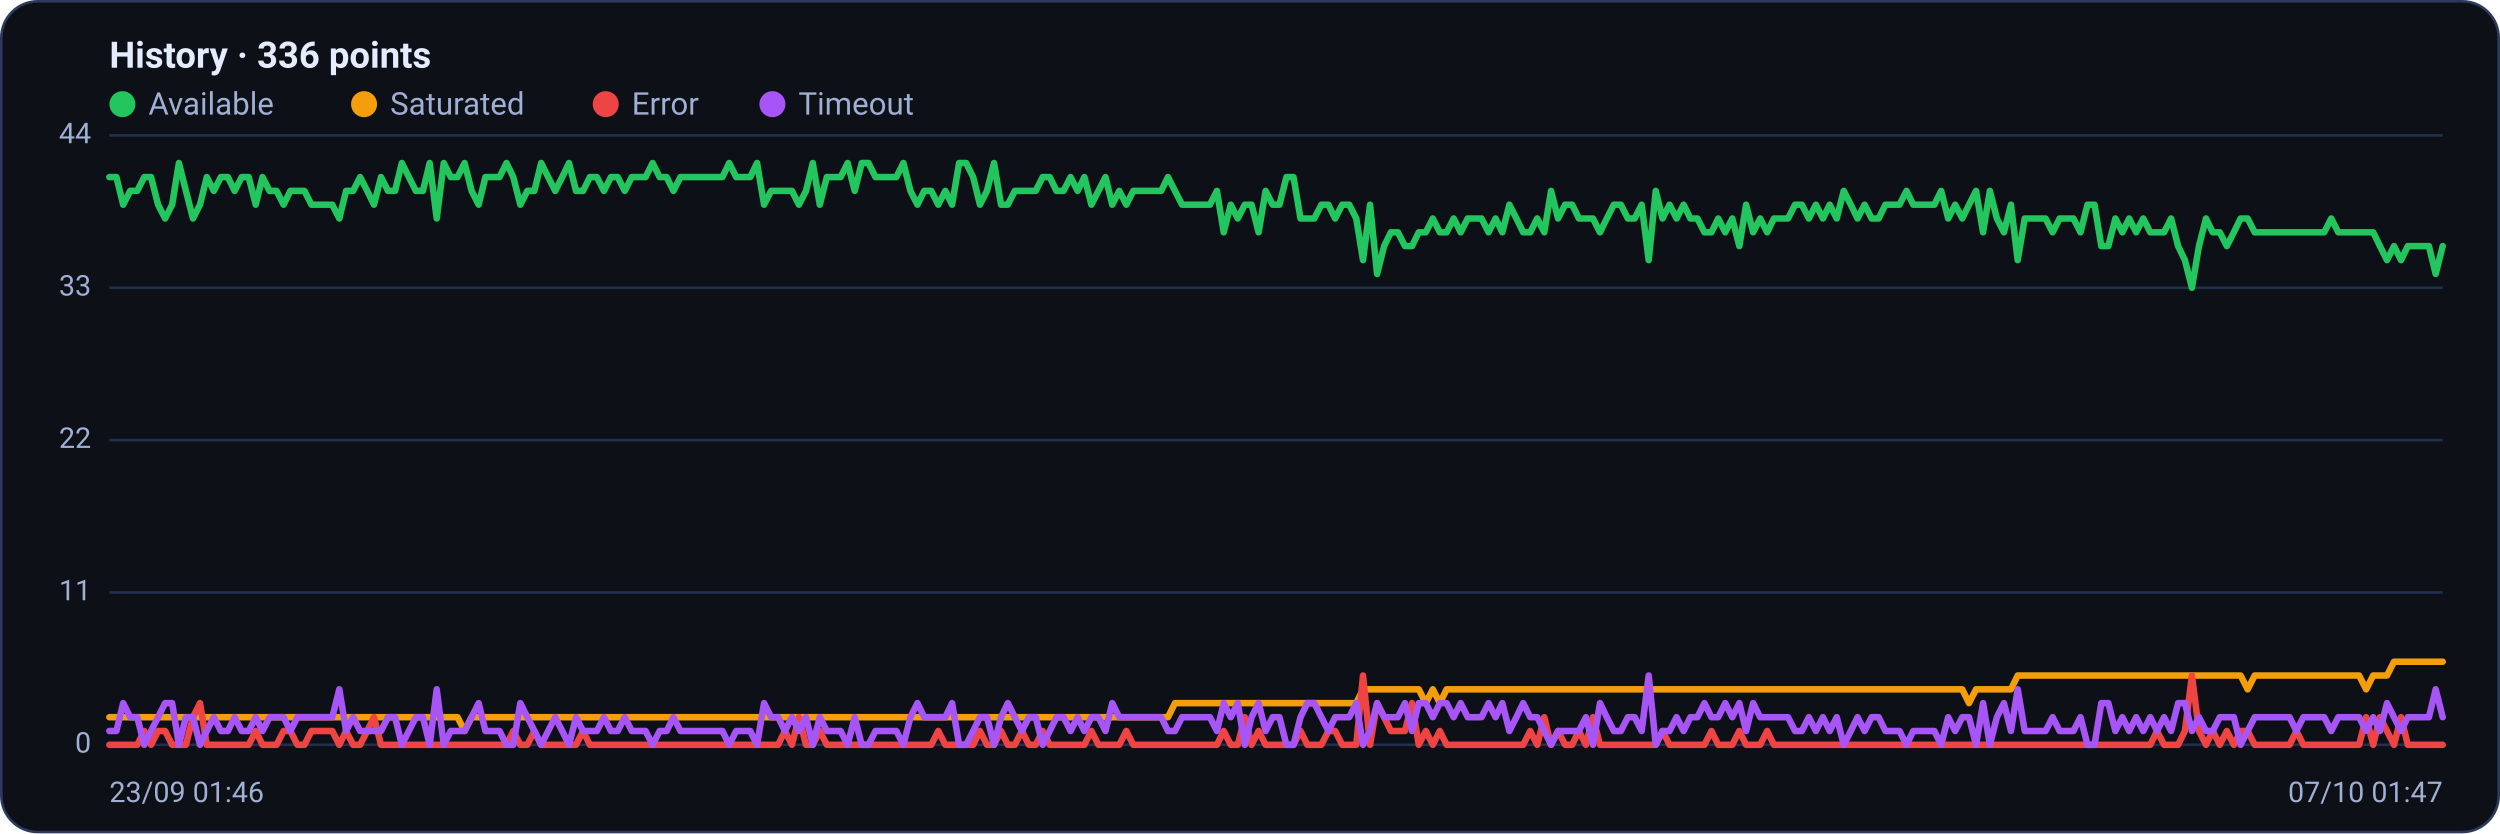
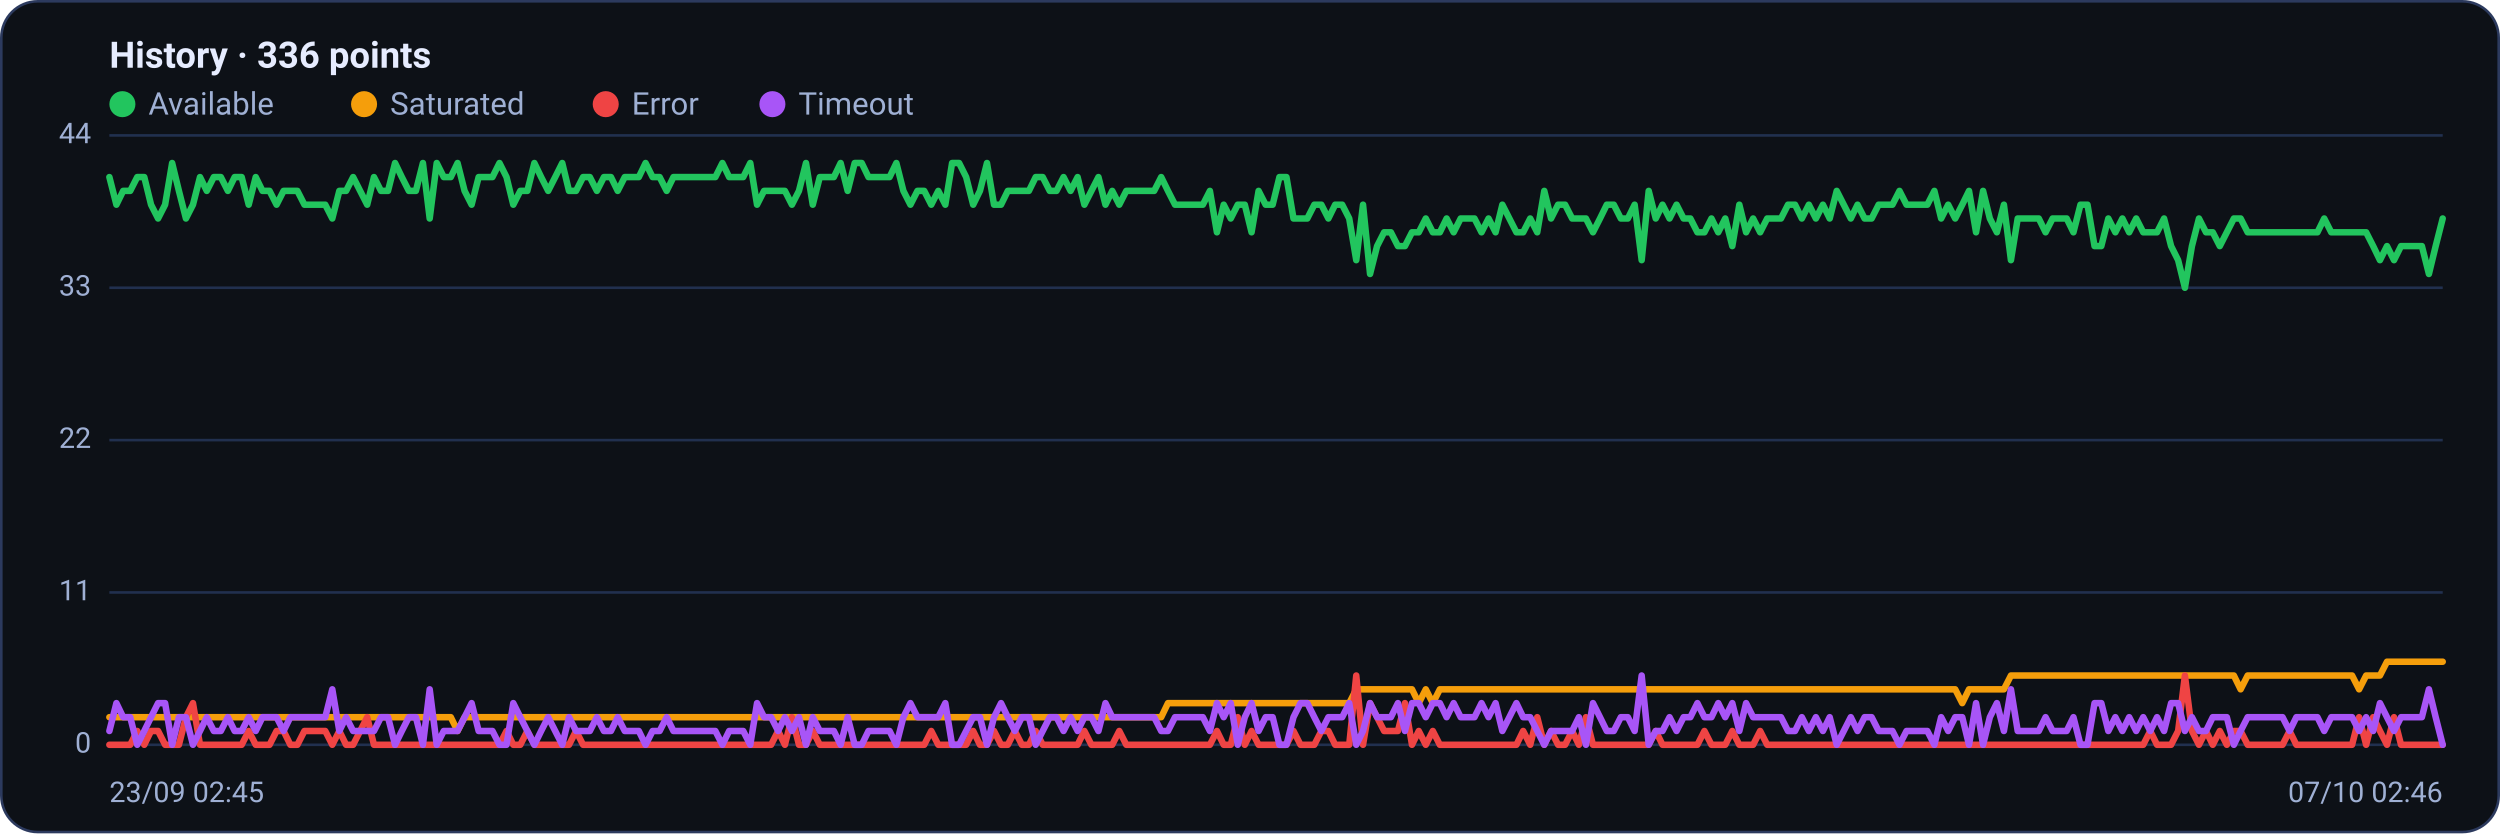
<svg xmlns="http://www.w3.org/2000/svg" viewBox="0 0 960 320" width="960" height="320" font-family="Segoe UI, system-ui, -apple-system, Roboto, Helvetica, Arial, sans-serif" role="img" aria-label="Availability history per region">
  <rect x="0.5" y="0.5" width="959" height="319" rx="14" fill="#0d1117" stroke="#2c3a5e" />
  <text x="42" y="26" font-size="14" font-weight="600" fill="#e6ecff">History · 336 points</text>
  <circle cx="47" cy="40" r="5" fill="#22c55e" />
  <text x="57" y="44" font-size="12" fill="#9fb0d4">Available</text>
  <circle cx="139.8" cy="40" r="5" fill="#f59e0b" />
  <text x="149.8" y="44" font-size="12" fill="#9fb0d4">Saturated</text>
  <circle cx="232.6" cy="40" r="5" fill="#ef4444" />
  <text x="242.6" y="44" font-size="12" fill="#9fb0d4">Error</text>
  <circle cx="296.6" cy="40" r="5" fill="#a855f7" />
  <text x="306.6" y="44" font-size="12" fill="#9fb0d4">Timeout</text>
  <line x1="42" y1="286.0" x2="938" y2="286.0" stroke="#21304f" stroke-width="1" />
  <text x="35" y="289.0" text-anchor="end" font-size="11" fill="#9fb0d4">0</text>
  <line x1="42" y1="227.5" x2="938" y2="227.5" stroke="#21304f" stroke-width="1" />
  <text x="35" y="230.5" text-anchor="end" font-size="11" fill="#9fb0d4">11</text>
  <line x1="42" y1="169.0" x2="938" y2="169.0" stroke="#21304f" stroke-width="1" />
  <text x="35" y="172.0" text-anchor="end" font-size="11" fill="#9fb0d4">22</text>
  <line x1="42" y1="110.5" x2="938" y2="110.5" stroke="#21304f" stroke-width="1" />
  <text x="35" y="113.5" text-anchor="end" font-size="11" fill="#9fb0d4">33</text>
  <line x1="42" y1="52.0" x2="938" y2="52.0" stroke="#21304f" stroke-width="1" />
  <text x="35" y="55.0" text-anchor="end" font-size="11" fill="#9fb0d4">44</text>
-   <polyline fill="none" stroke="#22c55e" stroke-width="2.5" stroke-linejoin="round" stroke-linecap="round" points="42.0,68.0 44.7,68.0 47.3,78.6 50.0,73.3 52.7,73.3 55.4,68.0 58.0,68.0 60.7,78.6 63.4,83.9 66.1,78.6 68.7,62.6 71.4,73.3 74.1,83.9 76.8,78.6 79.4,68.0 82.1,73.3 84.8,68.0 87.5,68.0 90.1,73.3 92.8,68.0 95.5,68.0 98.2,78.6 100.8,68.0 103.5,73.3 106.2,73.3 108.9,78.6 111.5,73.3 114.2,73.3 116.9,73.3 119.6,78.6 122.2,78.6 124.9,78.6 127.6,78.6 130.3,83.9 132.9,73.3 135.6,73.3 138.3,68.0 141.0,73.3 143.6,78.6 146.3,68.0 149.0,73.3 151.7,73.3 154.3,62.6 157.0,68.0 159.7,73.3 162.4,73.3 165.0,62.6 167.7,83.9 170.4,62.6 173.1,68.0 175.7,68.0 178.4,62.6 181.1,73.3 183.8,78.6 186.4,68.0 189.1,68.0 191.8,68.0 194.5,62.6 197.1,68.0 199.8,78.6 202.5,73.3 205.2,73.3 207.8,62.6 210.5,68.0 213.2,73.3 215.9,68.0 218.5,62.6 221.2,73.3 223.9,73.3 226.5,68.0 229.2,68.0 231.9,73.3 234.6,68.0 237.2,68.0 239.9,73.3 242.6,68.0 245.3,68.0 247.9,68.0 250.6,62.6 253.3,68.0 256.0,68.0 258.6,73.3 261.3,68.0 264.0,68.0 266.7,68.0 269.3,68.0 272.0,68.0 274.7,68.0 277.4,68.0 280.0,62.6 282.7,68.0 285.4,68.0 288.1,68.0 290.7,62.6 293.4,78.6 296.1,73.3 298.8,73.3 301.4,73.3 304.1,73.3 306.8,78.6 309.5,73.3 312.1,62.6 314.8,78.6 317.5,68.0 320.2,68.0 322.8,68.0 325.5,62.6 328.2,73.3 330.9,62.6 333.5,62.6 336.2,68.0 338.9,68.0 341.6,68.0 344.2,68.0 346.9,62.6 349.6,73.3 352.3,78.6 354.9,73.3 357.6,73.3 360.3,78.6 363.0,73.3 365.6,78.6 368.3,62.6 371.0,62.6 373.7,68.0 376.3,78.6 379.0,73.3 381.7,62.6 384.4,78.6 387.0,78.6 389.7,73.3 392.4,73.3 395.1,73.3 397.7,73.3 400.4,68.0 403.1,68.0 405.7,73.3 408.4,73.3 411.1,68.0 413.8,73.3 416.4,68.0 419.1,78.6 421.8,73.3 424.5,68.0 427.1,78.6 429.8,73.3 432.5,78.6 435.2,73.3 437.8,73.3 440.5,73.3 443.2,73.3 445.9,73.3 448.5,68.0 451.2,73.3 453.9,78.6 456.6,78.6 459.2,78.6 461.9,78.6 464.6,78.6 467.3,73.3 469.9,89.2 472.6,78.6 475.3,83.9 478.0,78.6 480.6,78.6 483.3,89.2 486.0,73.3 488.7,78.6 491.3,78.6 494.0,68.0 496.7,68.0 499.4,83.9 502.0,83.9 504.7,83.9 507.4,78.6 510.1,78.6 512.7,83.9 515.4,78.6 518.1,78.6 520.8,83.9 523.4,99.9 526.1,78.6 528.8,105.2 531.5,94.5 534.1,89.2 536.8,89.2 539.5,94.5 542.2,94.5 544.8,89.2 547.5,89.2 550.2,83.9 552.9,89.2 555.5,89.2 558.2,83.9 560.9,89.2 563.6,83.9 566.2,83.9 568.9,83.9 571.6,89.2 574.3,83.9 576.9,89.2 579.6,78.6 582.3,83.9 584.9,89.2 587.6,89.2 590.3,83.9 593.0,89.2 595.6,73.3 598.3,83.9 601.0,78.6 603.7,78.6 606.3,83.9 609.0,83.9 611.7,83.9 614.4,89.2 617.0,83.9 619.7,78.6 622.4,78.6 625.1,83.9 627.7,83.9 630.4,78.6 633.1,99.9 635.8,73.3 638.4,83.9 641.1,78.6 643.8,83.9 646.5,78.6 649.1,83.9 651.8,83.9 654.5,89.2 657.2,89.2 659.8,83.9 662.5,89.2 665.2,83.9 667.9,94.5 670.5,78.6 673.2,89.2 675.9,83.9 678.6,89.2 681.2,83.9 683.9,83.9 686.6,83.9 689.3,78.6 691.9,78.6 694.6,83.9 697.3,78.6 700.0,83.9 702.6,78.6 705.3,83.9 708.0,73.3 710.7,78.6 713.3,83.9 716.0,78.6 718.7,83.9 721.4,83.9 724.0,78.6 726.7,78.6 729.4,78.6 732.1,73.3 734.7,78.6 737.4,78.6 740.1,78.6 742.8,78.6 745.4,73.3 748.1,83.9 750.8,78.6 753.5,83.9 756.1,78.6 758.8,73.3 761.5,89.2 764.1,73.3 766.8,83.9 769.5,89.2 772.2,78.6 774.8,99.9 777.5,83.9 780.2,83.9 782.9,83.9 785.5,83.9 788.2,89.2 790.9,83.9 793.6,83.9 796.2,83.9 798.9,89.2 801.6,78.6 804.3,78.6 806.9,94.5 809.6,94.5 812.3,83.9 815.0,89.2 817.6,83.9 820.3,89.2 823.0,83.9 825.7,89.2 828.3,89.2 831.0,89.2 833.7,83.9 836.4,94.5 839.0,99.9 841.7,110.5 844.4,94.5 847.1,83.9 849.7,89.2 852.4,89.2 855.1,94.5 857.8,89.2 860.4,83.9 863.1,83.9 865.8,89.2 868.5,89.2 871.1,89.2 873.8,89.2 876.5,89.2 879.2,89.2 881.8,89.2 884.5,89.2 887.2,89.2 889.9,89.2 892.5,89.2 895.2,83.9 897.9,89.2 900.6,89.2 903.2,89.2 905.9,89.2 908.6,89.2 911.3,89.2 913.9,94.5 916.6,99.9 919.3,94.5 922.0,99.9 924.6,94.5 927.3,94.5 930.0,94.5 932.7,94.5 935.3,105.2 938.0,94.5" />
-   <polyline fill="none" stroke="#f59e0b" stroke-width="2.5" stroke-linejoin="round" stroke-linecap="round" points="42.0,275.4 44.7,275.4 47.3,275.4 50.0,275.4 52.7,275.4 55.4,275.4 58.0,275.4 60.7,275.4 63.4,275.4 66.1,275.4 68.7,275.4 71.4,275.4 74.1,275.4 76.8,275.4 79.4,275.4 82.1,275.4 84.8,275.4 87.5,275.4 90.1,275.4 92.8,275.4 95.5,275.4 98.2,275.4 100.8,275.4 103.5,275.4 106.2,275.4 108.9,275.4 111.5,275.4 114.2,275.4 116.9,275.4 119.6,275.4 122.2,275.4 124.9,275.4 127.6,275.4 130.3,275.4 132.9,275.4 135.6,275.4 138.3,275.4 141.0,275.4 143.6,275.4 146.3,275.4 149.0,275.4 151.7,275.4 154.3,275.4 157.0,275.4 159.7,275.4 162.4,275.4 165.0,275.4 167.7,275.4 170.4,275.4 173.1,275.4 175.7,275.4 178.4,280.7 181.1,275.4 183.8,275.4 186.4,275.4 189.1,275.4 191.8,275.4 194.5,275.4 197.1,275.4 199.8,275.4 202.5,275.4 205.2,275.4 207.8,275.4 210.5,275.4 213.2,275.4 215.9,275.4 218.5,275.4 221.2,275.4 223.9,275.4 226.5,275.4 229.2,275.4 231.9,275.4 234.6,275.4 237.2,275.4 239.9,275.4 242.6,275.4 245.3,275.4 247.9,275.4 250.6,275.4 253.3,275.4 256.0,275.4 258.6,275.4 261.3,275.4 264.0,275.4 266.7,275.4 269.3,275.4 272.0,275.4 274.7,275.4 277.4,275.4 280.0,275.4 282.7,275.4 285.4,275.4 288.1,275.4 290.7,275.4 293.4,275.4 296.1,275.4 298.8,275.4 301.4,275.4 304.1,275.4 306.8,275.4 309.5,275.4 312.1,275.4 314.8,275.4 317.5,275.4 320.2,275.4 322.8,275.4 325.5,275.4 328.2,275.4 330.9,275.4 333.5,275.4 336.2,275.4 338.9,275.4 341.6,275.4 344.2,275.4 346.9,275.4 349.6,275.4 352.3,275.4 354.9,275.4 357.6,275.4 360.3,275.4 363.0,275.4 365.6,275.4 368.3,275.4 371.0,275.4 373.7,275.4 376.3,275.4 379.0,275.4 381.7,275.4 384.4,275.4 387.0,275.4 389.7,275.4 392.4,275.4 395.1,275.4 397.7,275.4 400.4,275.4 403.1,275.4 405.7,275.4 408.4,275.4 411.1,275.4 413.8,275.4 416.4,275.4 419.1,275.4 421.8,275.4 424.5,275.4 427.1,275.4 429.8,275.4 432.5,275.4 435.2,275.4 437.8,275.4 440.5,275.4 443.2,275.4 445.9,275.4 448.5,275.4 451.2,270.0 453.9,270.0 456.6,270.0 459.2,270.0 461.9,270.0 464.6,270.0 467.3,270.0 469.9,270.0 472.6,270.0 475.3,270.0 478.0,270.0 480.6,270.0 483.3,270.0 486.0,270.0 488.7,270.0 491.3,270.0 494.0,270.0 496.7,270.0 499.4,270.0 502.0,270.0 504.7,270.0 507.4,270.0 510.1,270.0 512.7,270.0 515.4,270.0 518.1,270.0 520.8,270.0 523.4,264.7 526.1,264.7 528.8,264.7 531.5,264.7 534.1,264.7 536.8,264.7 539.5,264.7 542.2,264.7 544.8,264.7 547.5,270.0 550.2,264.7 552.9,270.0 555.5,264.7 558.2,264.7 560.9,264.7 563.6,264.7 566.2,264.7 568.9,264.7 571.6,264.7 574.3,264.7 576.9,264.7 579.6,264.7 582.3,264.7 584.9,264.7 587.6,264.7 590.3,264.7 593.0,264.7 595.6,264.7 598.3,264.7 601.0,264.7 603.7,264.7 606.3,264.7 609.0,264.7 611.7,264.7 614.4,264.7 617.0,264.7 619.7,264.7 622.4,264.7 625.1,264.7 627.7,264.7 630.4,264.7 633.1,264.7 635.8,264.7 638.4,264.7 641.1,264.7 643.8,264.7 646.5,264.7 649.1,264.7 651.8,264.7 654.5,264.7 657.2,264.7 659.8,264.7 662.5,264.7 665.2,264.7 667.9,264.7 670.5,264.7 673.2,264.7 675.9,264.7 678.6,264.7 681.2,264.7 683.9,264.7 686.6,264.7 689.3,264.7 691.9,264.7 694.6,264.7 697.3,264.7 700.0,264.7 702.6,264.7 705.3,264.7 708.0,264.7 710.7,264.7 713.3,264.7 716.0,264.7 718.7,264.7 721.4,264.7 724.0,264.7 726.7,264.7 729.4,264.7 732.1,264.7 734.7,264.7 737.4,264.7 740.1,264.7 742.8,264.7 745.4,264.7 748.1,264.7 750.8,264.7 753.5,264.7 756.1,270.0 758.8,264.7 761.5,264.7 764.1,264.7 766.8,264.7 769.5,264.7 772.2,264.7 774.8,259.4 777.5,259.4 780.2,259.4 782.9,259.4 785.5,259.4 788.2,259.4 790.9,259.4 793.6,259.4 796.2,259.4 798.9,259.4 801.6,259.4 804.3,259.4 806.9,259.4 809.6,259.4 812.3,259.4 815.0,259.4 817.6,259.4 820.3,259.4 823.0,259.4 825.7,259.4 828.3,259.4 831.0,259.4 833.7,259.4 836.4,259.4 839.0,259.4 841.7,259.4 844.4,259.4 847.1,259.4 849.7,259.4 852.4,259.4 855.1,259.4 857.8,259.4 860.4,259.4 863.1,264.7 865.8,259.4 868.5,259.4 871.1,259.4 873.8,259.4 876.5,259.4 879.2,259.4 881.8,259.4 884.5,259.4 887.2,259.4 889.9,259.4 892.5,259.4 895.2,259.4 897.9,259.4 900.6,259.4 903.2,259.4 905.9,259.4 908.6,264.7 911.3,259.4 913.9,259.4 916.6,259.4 919.3,254.1 922.0,254.1 924.6,254.1 927.3,254.1 930.0,254.1 932.7,254.1 935.3,254.1 938.0,254.1" />
-   <polyline fill="none" stroke="#ef4444" stroke-width="2.5" stroke-linejoin="round" stroke-linecap="round" points="42.0,286.0 44.7,286.0 47.3,286.0 50.0,286.0 52.7,286.0 55.4,280.7 58.0,286.0 60.7,280.7 63.4,280.7 66.1,286.0 68.7,286.0 71.4,286.0 74.1,275.4 76.8,270.0 79.4,286.0 82.1,286.0 84.8,286.0 87.5,286.0 90.1,286.0 92.8,286.0 95.5,286.0 98.2,280.7 100.8,286.0 103.5,286.0 106.2,286.0 108.9,280.7 111.5,280.7 114.2,286.0 116.9,286.0 119.6,280.7 122.2,280.7 124.9,280.7 127.6,280.7 130.3,286.0 132.9,280.7 135.6,286.0 138.3,286.0 141.0,280.7 143.6,275.4 146.3,286.0 149.0,286.0 151.7,286.0 154.3,286.0 157.0,286.0 159.7,286.0 162.4,286.0 165.0,286.0 167.7,286.0 170.4,286.0 173.1,286.0 175.7,286.0 178.4,286.0 181.1,286.0 183.8,286.0 186.4,286.0 189.1,286.0 191.8,286.0 194.5,286.0 197.1,280.7 199.8,286.0 202.5,286.0 205.2,280.7 207.8,286.0 210.5,286.0 213.2,286.0 215.9,286.0 218.5,286.0 221.2,286.0 223.9,280.7 226.5,286.0 229.2,286.0 231.9,286.0 234.6,286.0 237.2,286.0 239.9,286.0 242.6,286.0 245.3,286.0 247.9,286.0 250.6,286.0 253.3,286.0 256.0,286.0 258.6,286.0 261.3,286.0 264.0,286.0 266.7,286.0 269.3,286.0 272.0,286.0 274.7,286.0 277.4,286.0 280.0,286.0 282.7,286.0 285.4,286.0 288.1,286.0 290.7,286.0 293.4,286.0 296.1,286.0 298.8,286.0 301.4,280.7 304.1,286.0 306.8,275.4 309.5,286.0 312.1,286.0 314.8,280.7 317.5,286.0 320.2,286.0 322.8,286.0 325.5,286.0 328.2,286.0 330.9,286.0 333.5,286.0 336.2,286.0 338.9,286.0 341.6,286.0 344.2,286.0 346.9,286.0 349.6,286.0 352.3,286.0 354.9,286.0 357.6,286.0 360.3,280.7 363.0,286.0 365.6,286.0 368.3,286.0 371.0,286.0 373.7,286.0 376.3,280.7 379.0,286.0 381.7,286.0 384.4,280.7 387.0,286.0 389.7,286.0 392.4,280.7 395.1,286.0 397.7,286.0 400.4,280.7 403.1,286.0 405.7,286.0 408.4,286.0 411.1,286.0 413.8,286.0 416.4,286.0 419.1,280.7 421.8,286.0 424.5,286.0 427.1,286.0 429.8,286.0 432.5,280.7 435.2,286.0 437.8,286.0 440.5,286.0 443.2,286.0 445.9,286.0 448.5,286.0 451.2,286.0 453.9,286.0 456.6,286.0 459.2,286.0 461.9,286.0 464.6,286.0 467.3,286.0 469.9,280.7 472.6,286.0 475.3,286.0 478.0,275.4 480.6,286.0 483.3,280.7 486.0,286.0 488.7,286.0 491.3,286.0 494.0,286.0 496.7,286.0 499.4,280.7 502.0,286.0 504.7,286.0 507.4,286.0 510.1,280.7 512.7,280.7 515.4,286.0 518.1,286.0 520.8,286.0 523.4,259.4 526.1,286.0 528.8,270.0 531.5,275.4 534.1,280.7 536.8,280.7 539.5,280.7 542.2,270.0 544.8,286.0 547.5,280.7 550.2,286.0 552.9,280.7 555.5,286.0 558.2,286.0 560.9,286.0 563.6,286.0 566.2,286.0 568.9,286.0 571.6,286.0 574.3,286.0 576.9,286.0 579.6,286.0 582.3,286.0 584.9,286.0 587.6,280.7 590.3,286.0 593.0,275.4 595.6,286.0 598.3,280.7 601.0,286.0 603.7,286.0 606.3,280.7 609.0,286.0 611.7,275.4 614.4,286.0 617.0,286.0 619.7,286.0 622.4,286.0 625.1,286.0 627.7,286.0 630.4,286.0 633.1,286.0 635.8,286.0 638.4,280.7 641.1,286.0 643.8,286.0 646.5,286.0 649.1,286.0 651.8,286.0 654.5,286.0 657.2,280.7 659.8,286.0 662.5,286.0 665.2,286.0 667.9,280.7 670.5,286.0 673.2,286.0 675.9,286.0 678.6,280.7 681.2,286.0 683.9,286.0 686.6,286.0 689.3,286.0 691.9,286.0 694.6,286.0 697.3,286.0 700.0,286.0 702.6,286.0 705.3,286.0 708.0,286.0 710.7,286.0 713.3,286.0 716.0,286.0 718.7,286.0 721.4,286.0 724.0,286.0 726.7,286.0 729.4,286.0 732.1,286.0 734.7,286.0 737.4,286.0 740.1,286.0 742.8,286.0 745.4,286.0 748.1,286.0 750.8,286.0 753.5,286.0 756.1,286.0 758.8,286.0 761.5,286.0 764.1,286.0 766.8,286.0 769.5,286.0 772.2,286.0 774.8,286.0 777.5,286.0 780.2,286.0 782.9,286.0 785.5,286.0 788.2,286.0 790.9,286.0 793.6,286.0 796.2,286.0 798.9,286.0 801.6,286.0 804.3,286.0 806.9,286.0 809.6,286.0 812.3,286.0 815.0,286.0 817.6,286.0 820.3,286.0 823.0,286.0 825.7,286.0 828.3,280.7 831.0,286.0 833.7,286.0 836.4,286.0 839.0,280.7 841.7,259.4 844.4,280.7 847.1,286.0 849.7,280.7 852.4,286.0 855.1,280.7 857.8,286.0 860.4,280.7 863.1,280.7 865.8,286.0 868.5,286.0 871.1,286.0 873.8,286.0 876.5,286.0 879.2,286.0 881.8,280.7 884.5,286.0 887.2,286.0 889.9,286.0 892.5,286.0 895.2,286.0 897.9,286.0 900.6,286.0 903.2,286.0 905.9,286.0 908.6,275.4 911.3,286.0 913.9,275.4 916.6,280.7 919.3,286.0 922.0,275.4 924.6,286.0 927.3,286.0 930.0,286.0 932.7,286.0 935.3,286.0 938.0,286.0" />
-   <polyline fill="none" stroke="#a855f7" stroke-width="2.5" stroke-linejoin="round" stroke-linecap="round" points="42.0,280.7 44.7,280.7 47.3,270.0 50.0,275.4 52.7,275.4 55.4,286.0 58.0,280.7 60.7,275.4 63.4,270.0 66.1,270.0 68.7,286.0 71.4,275.4 74.1,275.4 76.8,286.0 79.4,280.7 82.1,275.4 84.8,280.7 87.5,280.7 90.1,275.4 92.8,280.7 95.5,280.7 98.2,275.4 100.8,280.7 103.5,275.4 106.2,275.4 108.9,275.4 111.5,280.7 114.2,275.4 116.9,275.4 119.6,275.4 122.2,275.4 124.9,275.4 127.6,275.4 130.3,264.7 132.9,280.7 135.6,275.4 138.3,280.7 141.0,280.7 143.6,280.7 146.3,280.7 149.0,275.4 151.7,275.4 154.3,286.0 157.0,280.7 159.7,275.4 162.4,275.4 165.0,286.0 167.7,264.7 170.4,286.0 173.1,280.7 175.7,280.7 178.4,280.7 181.1,275.4 183.8,270.0 186.4,280.7 189.1,280.7 191.8,280.7 194.5,286.0 197.1,286.0 199.8,270.0 202.5,275.4 205.2,280.7 207.8,286.0 210.5,280.7 213.2,275.4 215.9,280.7 218.5,286.0 221.2,275.4 223.9,280.7 226.5,280.7 229.2,280.7 231.9,275.4 234.6,280.7 237.2,280.7 239.9,275.4 242.6,280.7 245.3,280.7 247.9,280.7 250.6,286.0 253.3,280.7 256.0,280.7 258.6,275.4 261.3,280.7 264.0,280.7 266.7,280.7 269.3,280.7 272.0,280.7 274.7,280.7 277.4,280.7 280.0,286.0 282.7,280.7 285.4,280.7 288.1,280.7 290.7,286.0 293.4,270.0 296.1,275.4 298.8,275.4 301.4,280.7 304.1,275.4 306.8,280.7 309.5,275.4 312.1,286.0 314.8,275.4 317.5,280.7 320.2,280.7 322.8,280.7 325.5,286.0 328.2,275.4 330.9,286.0 333.5,286.0 336.2,280.7 338.9,280.7 341.6,280.7 344.2,280.7 346.9,286.0 349.6,275.4 352.3,270.0 354.9,275.4 357.6,275.4 360.3,275.4 363.0,275.4 365.6,270.0 368.3,286.0 371.0,286.0 373.7,280.7 376.3,275.4 379.0,275.4 381.7,286.0 384.4,275.4 387.0,270.0 389.7,275.4 392.4,280.7 395.1,275.4 397.7,275.4 400.4,286.0 403.1,280.7 405.7,275.4 408.4,275.4 411.1,280.7 413.8,275.4 416.4,280.7 419.1,275.4 421.8,275.4 424.5,280.7 427.1,270.0 429.8,275.4 432.5,275.4 435.2,275.4 437.8,275.4 440.5,275.4 443.2,275.4 445.9,275.4 448.5,280.7 451.2,280.7 453.9,275.4 456.6,275.4 459.2,275.4 461.9,275.4 464.6,275.4 467.3,280.7 469.9,270.0 472.6,275.4 475.3,270.0 478.0,286.0 480.6,275.4 483.3,270.0 486.0,280.7 488.7,275.4 491.3,275.4 494.0,286.0 496.7,286.0 499.4,275.4 502.0,270.0 504.7,270.0 507.4,275.4 510.1,280.7 512.7,275.4 515.4,275.4 518.1,275.4 520.8,270.0 523.4,286.0 526.1,280.7 528.8,270.0 531.5,275.4 534.1,275.4 536.8,275.4 539.5,270.0 542.2,280.7 544.8,270.0 547.5,270.0 550.2,275.4 552.9,270.0 555.5,270.0 558.2,275.4 560.9,270.0 563.6,275.4 566.2,275.4 568.9,275.4 571.6,270.0 574.3,275.4 576.9,270.0 579.6,280.7 582.3,275.4 584.9,270.0 587.6,275.4 590.3,275.4 593.0,280.7 595.6,286.0 598.3,280.7 601.0,280.7 603.7,280.7 606.3,280.7 609.0,275.4 611.7,286.0 614.4,270.0 617.0,275.4 619.7,280.7 622.4,280.7 625.1,275.4 627.7,275.4 630.4,280.7 633.1,259.4 635.8,286.0 638.4,280.7 641.1,280.7 643.8,275.4 646.5,280.7 649.1,275.4 651.8,275.4 654.5,270.0 657.2,275.4 659.8,275.4 662.5,270.0 665.2,275.4 667.9,270.0 670.5,280.7 673.2,270.0 675.9,275.4 678.6,275.4 681.2,275.4 683.9,275.4 686.6,275.4 689.3,280.7 691.9,280.7 694.6,275.4 697.3,280.7 700.0,275.4 702.6,280.7 705.3,275.4 708.0,286.0 710.7,280.7 713.3,275.4 716.0,280.7 718.7,275.4 721.4,275.4 724.0,280.7 726.7,280.7 729.4,280.7 732.1,286.0 734.7,280.7 737.4,280.7 740.1,280.7 742.8,280.7 745.4,286.0 748.1,275.4 750.8,280.7 753.5,275.4 756.1,275.4 758.8,286.0 761.5,270.0 764.1,286.0 766.8,275.4 769.5,270.0 772.2,280.7 774.8,264.7 777.5,280.7 780.2,280.7 782.9,280.7 785.5,280.7 788.2,275.4 790.9,280.7 793.6,280.7 796.2,280.7 798.9,275.4 801.6,286.0 804.3,286.0 806.9,270.0 809.6,270.0 812.3,280.7 815.0,275.4 817.6,280.7 820.3,275.4 823.0,280.7 825.7,275.4 828.3,280.7 831.0,275.4 833.7,280.7 836.4,270.0 839.0,270.0 841.7,280.7 844.4,275.4 847.1,280.7 849.7,280.7 852.4,275.4 855.1,275.4 857.8,275.4 860.4,286.0 863.1,280.7 865.8,275.4 868.5,275.4 871.1,275.4 873.8,275.4 876.5,275.4 879.2,275.4 881.8,280.7 884.5,275.4 887.2,275.4 889.9,275.4 892.5,275.4 895.2,280.7 897.9,275.4 900.6,275.4 903.2,275.4 905.9,275.4 908.6,280.7 911.3,275.4 913.9,280.7 916.6,270.0 919.3,275.4 922.0,280.7 924.6,275.4 927.3,275.4 930.0,275.4 932.7,275.4 935.3,264.7 938.0,275.4" />
-   <text x="42" y="308" font-size="11" fill="#9fb0d4">23/09 01:46</text>
-   <text x="938" y="308" text-anchor="end" font-size="11" fill="#9fb0d4">07/10 01:47</text>
+   <polyline fill="none" stroke="#22c55e" stroke-width="2.5" stroke-linejoin="round" stroke-linecap="round" points="42.0,68.0 44.7,78.6 47.3,73.3 50.0,73.3 52.7,68.0 55.4,68.0 58.0,78.6 60.7,83.9 63.4,78.6 66.1,62.6 68.7,73.3 71.4,83.9 74.1,78.6 76.8,68.0 79.4,73.3 82.1,68.0 84.8,68.0 87.5,73.3 90.1,68.0 92.8,68.0 95.5,78.6 98.2,68.0 100.8,73.3 103.5,73.3 106.2,78.6 108.9,73.3 111.5,73.3 114.2,73.3 116.9,78.6 119.6,78.6 122.2,78.6 124.9,78.6 127.6,83.9 130.3,73.3 132.9,73.3 135.6,68.0 138.3,73.3 141.0,78.6 143.6,68.0 146.3,73.3 149.0,73.3 151.7,62.6 154.3,68.0 157.0,73.3 159.7,73.3 162.4,62.6 165.0,83.9 167.7,62.6 170.4,68.0 173.1,68.0 175.7,62.6 178.4,73.3 181.1,78.6 183.8,68.0 186.4,68.0 189.1,68.0 191.8,62.6 194.5,68.0 197.1,78.6 199.8,73.3 202.5,73.3 205.2,62.6 207.8,68.0 210.5,73.3 213.2,68.0 215.9,62.6 218.5,73.3 221.2,73.3 223.9,68.0 226.5,68.0 229.2,73.3 231.9,68.0 234.6,68.0 237.2,73.3 239.9,68.0 242.6,68.0 245.3,68.0 247.9,62.6 250.6,68.0 253.3,68.0 256.0,73.3 258.6,68.0 261.3,68.0 264.0,68.0 266.7,68.0 269.3,68.0 272.0,68.0 274.7,68.0 277.4,62.6 280.0,68.0 282.7,68.0 285.4,68.0 288.1,62.6 290.7,78.6 293.4,73.3 296.1,73.3 298.8,73.3 301.4,73.3 304.1,78.6 306.8,73.3 309.5,62.6 312.1,78.6 314.8,68.0 317.5,68.0 320.2,68.0 322.8,62.6 325.5,73.3 328.2,62.6 330.9,62.6 333.5,68.0 336.2,68.0 338.9,68.0 341.6,68.0 344.2,62.6 346.9,73.3 349.6,78.6 352.3,73.3 354.9,73.3 357.6,78.6 360.3,73.3 363.0,78.6 365.6,62.6 368.3,62.6 371.0,68.0 373.7,78.6 376.3,73.3 379.0,62.6 381.7,78.6 384.4,78.6 387.0,73.3 389.7,73.3 392.4,73.3 395.1,73.3 397.7,68.0 400.4,68.0 403.1,73.3 405.7,73.3 408.4,68.0 411.1,73.3 413.8,68.0 416.4,78.6 419.1,73.3 421.8,68.0 424.5,78.6 427.1,73.3 429.8,78.6 432.5,73.3 435.2,73.3 437.8,73.3 440.5,73.3 443.2,73.3 445.9,68.0 448.5,73.3 451.2,78.6 453.9,78.6 456.6,78.6 459.2,78.6 461.9,78.6 464.6,73.3 467.3,89.2 469.9,78.6 472.6,83.9 475.3,78.6 478.0,78.6 480.6,89.2 483.3,73.3 486.0,78.6 488.7,78.6 491.3,68.0 494.0,68.0 496.7,83.9 499.4,83.9 502.0,83.9 504.7,78.6 507.4,78.6 510.1,83.9 512.7,78.6 515.4,78.6 518.1,83.9 520.8,99.9 523.4,78.6 526.1,105.2 528.8,94.5 531.5,89.2 534.1,89.2 536.8,94.5 539.5,94.5 542.2,89.2 544.8,89.2 547.5,83.9 550.2,89.2 552.9,89.2 555.5,83.9 558.2,89.2 560.9,83.9 563.6,83.9 566.2,83.9 568.9,89.2 571.6,83.9 574.3,89.2 576.9,78.6 579.6,83.9 582.3,89.2 584.9,89.2 587.6,83.9 590.3,89.2 593.0,73.3 595.6,83.9 598.3,78.6 601.0,78.6 603.7,83.9 606.3,83.9 609.0,83.9 611.7,89.2 614.4,83.9 617.0,78.6 619.7,78.6 622.4,83.9 625.1,83.9 627.7,78.6 630.4,99.9 633.1,73.3 635.8,83.9 638.4,78.6 641.1,83.9 643.8,78.6 646.5,83.9 649.1,83.9 651.8,89.2 654.5,89.2 657.2,83.9 659.8,89.2 662.5,83.9 665.2,94.5 667.9,78.6 670.5,89.2 673.2,83.9 675.9,89.2 678.6,83.9 681.2,83.9 683.9,83.9 686.6,78.6 689.3,78.6 691.9,83.9 694.6,78.6 697.3,83.9 700.0,78.6 702.6,83.9 705.3,73.3 708.0,78.6 710.7,83.9 713.3,78.6 716.0,83.9 718.7,83.9 721.4,78.6 724.0,78.6 726.7,78.6 729.4,73.3 732.1,78.6 734.7,78.6 737.4,78.6 740.1,78.6 742.8,73.3 745.4,83.9 748.1,78.6 750.8,83.9 753.5,78.6 756.1,73.3 758.8,89.2 761.5,73.3 764.1,83.9 766.8,89.2 769.5,78.6 772.2,99.9 774.8,83.9 777.5,83.9 780.2,83.9 782.9,83.9 785.5,89.2 788.2,83.9 790.9,83.9 793.6,83.9 796.2,89.2 798.9,78.6 801.6,78.6 804.3,94.5 806.9,94.5 809.6,83.9 812.3,89.2 815.0,83.9 817.6,89.2 820.3,83.9 823.0,89.2 825.7,89.2 828.3,89.2 831.0,83.9 833.7,94.5 836.4,99.9 839.0,110.5 841.7,94.5 844.4,83.9 847.1,89.2 849.7,89.2 852.4,94.5 855.1,89.2 857.8,83.9 860.4,83.9 863.1,89.2 865.8,89.2 868.5,89.2 871.1,89.2 873.8,89.2 876.5,89.2 879.2,89.2 881.8,89.2 884.5,89.2 887.2,89.2 889.9,89.2 892.5,83.9 895.2,89.2 897.9,89.2 900.6,89.2 903.2,89.2 905.9,89.2 908.6,89.2 911.3,94.5 913.9,99.9 916.6,94.5 919.3,99.9 922.0,94.5 924.6,94.5 927.3,94.5 930.0,94.5 932.7,105.2 935.3,94.5 938.0,83.9" />
+   <polyline fill="none" stroke="#f59e0b" stroke-width="2.5" stroke-linejoin="round" stroke-linecap="round" points="42.0,275.4 44.7,275.4 47.3,275.4 50.0,275.4 52.7,275.4 55.4,275.4 58.0,275.4 60.7,275.4 63.4,275.4 66.1,275.4 68.7,275.4 71.4,275.4 74.1,275.4 76.8,275.4 79.4,275.4 82.1,275.4 84.8,275.4 87.5,275.4 90.1,275.4 92.8,275.4 95.5,275.4 98.2,275.4 100.8,275.4 103.5,275.4 106.2,275.4 108.9,275.4 111.5,275.4 114.2,275.4 116.9,275.4 119.6,275.4 122.2,275.4 124.9,275.4 127.6,275.4 130.3,275.4 132.9,275.4 135.6,275.4 138.3,275.4 141.0,275.4 143.6,275.4 146.3,275.4 149.0,275.4 151.7,275.4 154.3,275.4 157.0,275.4 159.7,275.4 162.4,275.4 165.0,275.4 167.7,275.4 170.4,275.4 173.1,275.4 175.7,280.7 178.4,275.4 181.1,275.4 183.8,275.4 186.4,275.4 189.1,275.4 191.8,275.4 194.5,275.4 197.1,275.4 199.8,275.4 202.5,275.4 205.2,275.4 207.8,275.4 210.5,275.4 213.2,275.4 215.9,275.4 218.5,275.4 221.2,275.4 223.9,275.4 226.5,275.4 229.2,275.4 231.9,275.4 234.6,275.4 237.2,275.4 239.9,275.4 242.6,275.4 245.3,275.4 247.9,275.4 250.6,275.4 253.3,275.4 256.0,275.4 258.6,275.4 261.3,275.4 264.0,275.4 266.7,275.4 269.3,275.4 272.0,275.4 274.7,275.4 277.4,275.4 280.0,275.4 282.7,275.4 285.4,275.4 288.1,275.4 290.7,275.4 293.4,275.4 296.1,275.4 298.8,275.4 301.4,275.4 304.1,275.4 306.8,275.4 309.5,275.4 312.1,275.4 314.8,275.4 317.5,275.4 320.2,275.4 322.8,275.4 325.5,275.4 328.2,275.4 330.9,275.4 333.5,275.4 336.2,275.4 338.9,275.4 341.6,275.4 344.2,275.4 346.9,275.4 349.6,275.4 352.3,275.4 354.9,275.4 357.6,275.4 360.3,275.4 363.0,275.4 365.6,275.4 368.3,275.4 371.0,275.4 373.7,275.4 376.3,275.4 379.0,275.4 381.7,275.4 384.4,275.4 387.0,275.4 389.7,275.4 392.4,275.4 395.1,275.4 397.7,275.4 400.4,275.4 403.1,275.4 405.7,275.4 408.4,275.4 411.1,275.4 413.8,275.4 416.4,275.4 419.1,275.4 421.8,275.4 424.5,275.4 427.1,275.4 429.8,275.4 432.5,275.4 435.2,275.4 437.8,275.4 440.5,275.4 443.2,275.4 445.9,275.4 448.5,270.0 451.2,270.0 453.9,270.0 456.6,270.0 459.2,270.0 461.9,270.0 464.6,270.0 467.3,270.0 469.9,270.0 472.6,270.0 475.3,270.0 478.0,270.0 480.6,270.0 483.3,270.0 486.0,270.0 488.7,270.0 491.3,270.0 494.0,270.0 496.7,270.0 499.4,270.0 502.0,270.0 504.7,270.0 507.4,270.0 510.1,270.0 512.7,270.0 515.4,270.0 518.1,270.0 520.8,264.7 523.4,264.7 526.1,264.7 528.8,264.7 531.5,264.7 534.1,264.7 536.8,264.7 539.5,264.7 542.2,264.7 544.8,270.0 547.5,264.7 550.2,270.0 552.9,264.7 555.5,264.7 558.2,264.7 560.9,264.7 563.6,264.7 566.2,264.7 568.9,264.7 571.6,264.7 574.3,264.7 576.9,264.7 579.6,264.7 582.3,264.7 584.9,264.7 587.6,264.7 590.3,264.7 593.0,264.7 595.6,264.7 598.3,264.7 601.0,264.7 603.7,264.7 606.3,264.7 609.0,264.7 611.7,264.7 614.4,264.7 617.0,264.7 619.7,264.7 622.4,264.7 625.1,264.7 627.7,264.7 630.4,264.7 633.1,264.7 635.8,264.7 638.4,264.7 641.1,264.7 643.8,264.7 646.5,264.7 649.1,264.7 651.8,264.7 654.5,264.7 657.2,264.7 659.8,264.7 662.5,264.7 665.2,264.7 667.9,264.7 670.5,264.7 673.2,264.7 675.9,264.7 678.6,264.7 681.2,264.7 683.9,264.7 686.6,264.7 689.3,264.7 691.9,264.7 694.6,264.7 697.3,264.7 700.0,264.7 702.6,264.7 705.3,264.7 708.0,264.7 710.7,264.7 713.3,264.7 716.0,264.7 718.7,264.7 721.4,264.7 724.0,264.7 726.7,264.7 729.4,264.7 732.1,264.7 734.7,264.7 737.4,264.7 740.1,264.7 742.8,264.7 745.4,264.7 748.1,264.7 750.8,264.7 753.5,270.0 756.1,264.7 758.8,264.7 761.5,264.7 764.1,264.7 766.8,264.7 769.5,264.7 772.2,259.4 774.8,259.4 777.5,259.4 780.2,259.4 782.9,259.4 785.5,259.4 788.2,259.4 790.9,259.4 793.6,259.4 796.2,259.4 798.9,259.4 801.6,259.4 804.3,259.4 806.9,259.4 809.6,259.4 812.3,259.4 815.0,259.4 817.6,259.4 820.3,259.4 823.0,259.4 825.7,259.4 828.3,259.4 831.0,259.4 833.7,259.4 836.4,259.4 839.0,259.4 841.7,259.4 844.4,259.4 847.1,259.4 849.7,259.4 852.4,259.4 855.1,259.4 857.8,259.4 860.4,264.7 863.1,259.4 865.8,259.4 868.5,259.4 871.1,259.4 873.8,259.4 876.5,259.4 879.2,259.4 881.8,259.4 884.5,259.4 887.2,259.4 889.9,259.4 892.5,259.4 895.2,259.4 897.9,259.4 900.6,259.4 903.2,259.4 905.9,264.7 908.6,259.4 911.3,259.4 913.9,259.4 916.6,254.1 919.3,254.1 922.0,254.1 924.6,254.1 927.3,254.1 930.0,254.1 932.7,254.1 935.3,254.1 938.0,254.1" />
+   <polyline fill="none" stroke="#ef4444" stroke-width="2.5" stroke-linejoin="round" stroke-linecap="round" points="42.0,286.0 44.7,286.0 47.3,286.0 50.0,286.0 52.7,280.7 55.4,286.0 58.0,280.7 60.7,280.7 63.4,286.0 66.1,286.0 68.7,286.0 71.4,275.4 74.1,270.0 76.8,286.0 79.4,286.0 82.1,286.0 84.8,286.0 87.5,286.0 90.1,286.0 92.8,286.0 95.5,280.7 98.2,286.0 100.8,286.0 103.5,286.0 106.2,280.7 108.9,280.7 111.5,286.0 114.2,286.0 116.9,280.7 119.6,280.7 122.2,280.7 124.9,280.7 127.6,286.0 130.3,280.7 132.9,286.0 135.6,286.0 138.3,280.7 141.0,275.4 143.6,286.0 146.3,286.0 149.0,286.0 151.7,286.0 154.3,286.0 157.0,286.0 159.7,286.0 162.4,286.0 165.0,286.0 167.7,286.0 170.4,286.0 173.1,286.0 175.7,286.0 178.4,286.0 181.1,286.0 183.8,286.0 186.4,286.0 189.1,286.0 191.8,286.0 194.5,280.7 197.1,286.0 199.8,286.0 202.5,280.7 205.2,286.0 207.8,286.0 210.5,286.0 213.2,286.0 215.9,286.0 218.5,286.0 221.2,280.7 223.9,286.0 226.5,286.0 229.2,286.0 231.9,286.0 234.6,286.0 237.2,286.0 239.9,286.0 242.6,286.0 245.3,286.0 247.9,286.0 250.6,286.0 253.3,286.0 256.0,286.0 258.6,286.0 261.3,286.0 264.0,286.0 266.7,286.0 269.3,286.0 272.0,286.0 274.7,286.0 277.4,286.0 280.0,286.0 282.7,286.0 285.4,286.0 288.1,286.0 290.7,286.0 293.4,286.0 296.1,286.0 298.8,280.7 301.4,286.0 304.1,275.4 306.8,286.0 309.5,286.0 312.1,280.7 314.8,286.0 317.5,286.0 320.2,286.0 322.8,286.0 325.5,286.0 328.2,286.0 330.9,286.0 333.5,286.0 336.2,286.0 338.9,286.0 341.6,286.0 344.2,286.0 346.9,286.0 349.6,286.0 352.3,286.0 354.9,286.0 357.6,280.7 360.3,286.0 363.0,286.0 365.6,286.0 368.3,286.0 371.0,286.0 373.7,280.7 376.3,286.0 379.0,286.0 381.7,280.7 384.4,286.0 387.0,286.0 389.7,280.7 392.4,286.0 395.1,286.0 397.7,280.7 400.4,286.0 403.1,286.0 405.7,286.0 408.4,286.0 411.1,286.0 413.8,286.0 416.4,280.7 419.1,286.0 421.8,286.0 424.5,286.0 427.1,286.0 429.8,280.7 432.5,286.0 435.2,286.0 437.8,286.0 440.5,286.0 443.2,286.0 445.9,286.0 448.5,286.0 451.2,286.0 453.9,286.0 456.6,286.0 459.2,286.0 461.9,286.0 464.6,286.0 467.3,280.7 469.9,286.0 472.6,286.0 475.3,275.4 478.0,286.0 480.6,280.7 483.3,286.0 486.0,286.0 488.7,286.0 491.3,286.0 494.0,286.0 496.7,280.7 499.4,286.0 502.0,286.0 504.7,286.0 507.4,280.7 510.1,280.7 512.7,286.0 515.4,286.0 518.1,286.0 520.8,259.4 523.4,286.0 526.1,270.0 528.8,275.4 531.5,280.7 534.1,280.7 536.8,280.7 539.5,270.0 542.2,286.0 544.8,280.7 547.5,286.0 550.2,280.7 552.9,286.0 555.5,286.0 558.2,286.0 560.9,286.0 563.6,286.0 566.2,286.0 568.9,286.0 571.6,286.0 574.3,286.0 576.9,286.0 579.6,286.0 582.3,286.0 584.9,280.7 587.6,286.0 590.3,275.4 593.0,286.0 595.6,280.7 598.3,286.0 601.0,286.0 603.7,280.7 606.3,286.0 609.0,275.4 611.7,286.0 614.4,286.0 617.0,286.0 619.7,286.0 622.4,286.0 625.1,286.0 627.7,286.0 630.4,286.0 633.1,286.0 635.8,280.7 638.4,286.0 641.1,286.0 643.8,286.0 646.5,286.0 649.1,286.0 651.8,286.0 654.5,280.7 657.2,286.0 659.8,286.0 662.5,286.0 665.2,280.7 667.9,286.0 670.5,286.0 673.2,286.0 675.9,280.7 678.6,286.0 681.2,286.0 683.9,286.0 686.6,286.0 689.3,286.0 691.9,286.0 694.6,286.0 697.3,286.0 700.0,286.0 702.6,286.0 705.3,286.0 708.0,286.0 710.7,286.0 713.3,286.0 716.0,286.0 718.7,286.0 721.4,286.0 724.0,286.0 726.7,286.0 729.4,286.0 732.1,286.0 734.7,286.0 737.4,286.0 740.1,286.0 742.8,286.0 745.4,286.0 748.1,286.0 750.8,286.0 753.5,286.0 756.1,286.0 758.8,286.0 761.5,286.0 764.1,286.0 766.8,286.0 769.5,286.0 772.2,286.0 774.8,286.0 777.5,286.0 780.2,286.0 782.9,286.0 785.5,286.0 788.2,286.0 790.9,286.0 793.6,286.0 796.2,286.0 798.9,286.0 801.6,286.0 804.3,286.0 806.9,286.0 809.6,286.0 812.3,286.0 815.0,286.0 817.6,286.0 820.3,286.0 823.0,286.0 825.7,280.7 828.3,286.0 831.0,286.0 833.7,286.0 836.4,280.7 839.0,259.4 841.7,280.7 844.4,286.0 847.1,280.7 849.7,286.0 852.4,280.7 855.1,286.0 857.8,280.7 860.4,280.7 863.1,286.0 865.8,286.0 868.5,286.0 871.1,286.0 873.8,286.0 876.5,286.0 879.2,280.7 881.8,286.0 884.5,286.0 887.2,286.0 889.9,286.0 892.5,286.0 895.2,286.0 897.9,286.0 900.6,286.0 903.2,286.0 905.9,275.4 908.6,286.0 911.3,275.4 913.9,280.7 916.6,286.0 919.3,275.4 922.0,286.0 924.6,286.0 927.3,286.0 930.0,286.0 932.7,286.0 935.3,286.0 938.0,286.0" />
+   <polyline fill="none" stroke="#a855f7" stroke-width="2.5" stroke-linejoin="round" stroke-linecap="round" points="42.0,280.7 44.7,270.0 47.3,275.4 50.0,275.4 52.7,286.0 55.4,280.7 58.0,275.4 60.7,270.0 63.4,270.0 66.1,286.0 68.7,275.4 71.4,275.4 74.1,286.0 76.8,280.7 79.4,275.4 82.1,280.7 84.8,280.7 87.5,275.4 90.1,280.7 92.8,280.7 95.5,275.4 98.2,280.7 100.8,275.4 103.5,275.4 106.2,275.4 108.9,280.7 111.5,275.4 114.2,275.4 116.9,275.4 119.6,275.4 122.2,275.4 124.9,275.4 127.6,264.7 130.3,280.7 132.9,275.4 135.6,280.7 138.3,280.7 141.0,280.7 143.6,280.7 146.3,275.4 149.0,275.4 151.7,286.0 154.3,280.7 157.0,275.4 159.7,275.4 162.4,286.0 165.0,264.7 167.7,286.0 170.4,280.7 173.1,280.7 175.7,280.7 178.4,275.4 181.1,270.0 183.8,280.7 186.4,280.7 189.1,280.7 191.8,286.0 194.5,286.0 197.1,270.0 199.8,275.4 202.5,280.7 205.2,286.0 207.8,280.7 210.5,275.4 213.2,280.7 215.9,286.0 218.5,275.4 221.2,280.7 223.9,280.7 226.5,280.7 229.2,275.4 231.9,280.7 234.6,280.7 237.2,275.4 239.9,280.7 242.6,280.7 245.3,280.7 247.9,286.0 250.6,280.7 253.3,280.7 256.0,275.4 258.6,280.7 261.3,280.7 264.0,280.7 266.7,280.7 269.3,280.7 272.0,280.7 274.7,280.7 277.4,286.0 280.0,280.7 282.7,280.7 285.4,280.7 288.1,286.0 290.7,270.0 293.4,275.4 296.1,275.4 298.8,280.7 301.4,275.4 304.1,280.7 306.8,275.4 309.5,286.0 312.1,275.4 314.8,280.7 317.5,280.7 320.2,280.7 322.8,286.0 325.5,275.4 328.2,286.0 330.9,286.0 333.5,280.7 336.2,280.7 338.9,280.7 341.6,280.7 344.2,286.0 346.9,275.4 349.6,270.0 352.3,275.4 354.9,275.4 357.6,275.4 360.3,275.4 363.0,270.0 365.6,286.0 368.3,286.0 371.0,280.7 373.7,275.4 376.3,275.4 379.0,286.0 381.7,275.4 384.4,270.0 387.0,275.4 389.7,280.7 392.4,275.4 395.1,275.4 397.7,286.0 400.4,280.7 403.1,275.4 405.7,275.4 408.4,280.7 411.1,275.4 413.8,280.7 416.4,275.4 419.1,275.4 421.8,280.7 424.5,270.0 427.1,275.4 429.8,275.4 432.5,275.4 435.2,275.4 437.8,275.4 440.5,275.4 443.2,275.4 445.9,280.7 448.5,280.7 451.2,275.4 453.9,275.4 456.6,275.4 459.2,275.4 461.9,275.4 464.6,280.7 467.3,270.0 469.9,275.4 472.6,270.0 475.3,286.0 478.0,275.4 480.6,270.0 483.3,280.7 486.0,275.4 488.7,275.4 491.3,286.0 494.0,286.0 496.7,275.4 499.4,270.0 502.0,270.0 504.7,275.4 507.4,280.7 510.1,275.4 512.7,275.4 515.4,275.4 518.1,270.0 520.8,286.0 523.4,280.7 526.1,270.0 528.8,275.4 531.5,275.4 534.1,275.4 536.8,270.0 539.5,280.7 542.2,270.0 544.8,270.0 547.5,275.4 550.2,270.0 552.9,270.0 555.5,275.4 558.2,270.0 560.9,275.4 563.6,275.4 566.2,275.4 568.9,270.0 571.6,275.4 574.3,270.0 576.9,280.7 579.6,275.4 582.3,270.0 584.9,275.4 587.6,275.4 590.3,280.7 593.0,286.0 595.6,280.7 598.3,280.7 601.0,280.7 603.7,280.7 606.3,275.4 609.0,286.0 611.7,270.0 614.4,275.4 617.0,280.7 619.7,280.7 622.4,275.4 625.1,275.4 627.7,280.7 630.4,259.4 633.1,286.0 635.8,280.7 638.4,280.7 641.1,275.4 643.8,280.7 646.5,275.4 649.1,275.4 651.8,270.0 654.5,275.4 657.2,275.4 659.8,270.0 662.5,275.4 665.2,270.0 667.9,280.7 670.5,270.0 673.2,275.4 675.9,275.4 678.6,275.4 681.2,275.4 683.9,275.4 686.6,280.7 689.3,280.7 691.9,275.4 694.6,280.7 697.3,275.4 700.0,280.7 702.6,275.4 705.3,286.0 708.0,280.7 710.7,275.4 713.3,280.7 716.0,275.4 718.7,275.4 721.4,280.7 724.0,280.7 726.7,280.7 729.4,286.0 732.1,280.7 734.7,280.7 737.4,280.7 740.1,280.7 742.8,286.0 745.4,275.4 748.1,280.7 750.8,275.4 753.5,275.4 756.1,286.0 758.8,270.0 761.5,286.0 764.1,275.4 766.8,270.0 769.5,280.7 772.2,264.7 774.8,280.7 777.5,280.7 780.2,280.7 782.9,280.7 785.5,275.4 788.2,280.7 790.9,280.7 793.6,280.7 796.2,275.4 798.9,286.0 801.6,286.0 804.3,270.0 806.9,270.0 809.6,280.7 812.3,275.4 815.0,280.7 817.6,275.4 820.3,280.7 823.0,275.4 825.7,280.7 828.3,275.4 831.0,280.7 833.7,270.0 836.4,270.0 839.0,280.7 841.7,275.4 844.4,280.7 847.1,280.7 849.7,275.4 852.4,275.4 855.1,275.4 857.8,286.0 860.4,280.7 863.1,275.4 865.8,275.4 868.5,275.4 871.1,275.4 873.8,275.4 876.5,275.4 879.2,280.7 881.8,275.4 884.5,275.4 887.2,275.4 889.9,275.4 892.5,280.7 895.2,275.4 897.9,275.4 900.6,275.4 903.2,275.4 905.9,280.7 908.6,275.4 911.3,280.7 913.9,270.0 916.6,275.4 919.3,280.7 922.0,275.4 924.6,275.4 927.3,275.4 930.0,275.4 932.7,264.7 935.3,275.4 938.0,286.0" />
+   <text x="42" y="308" font-size="11" fill="#9fb0d4">23/09 02:45</text>
+   <text x="938" y="308" text-anchor="end" font-size="11" fill="#9fb0d4">07/10 02:46</text>
</svg>
